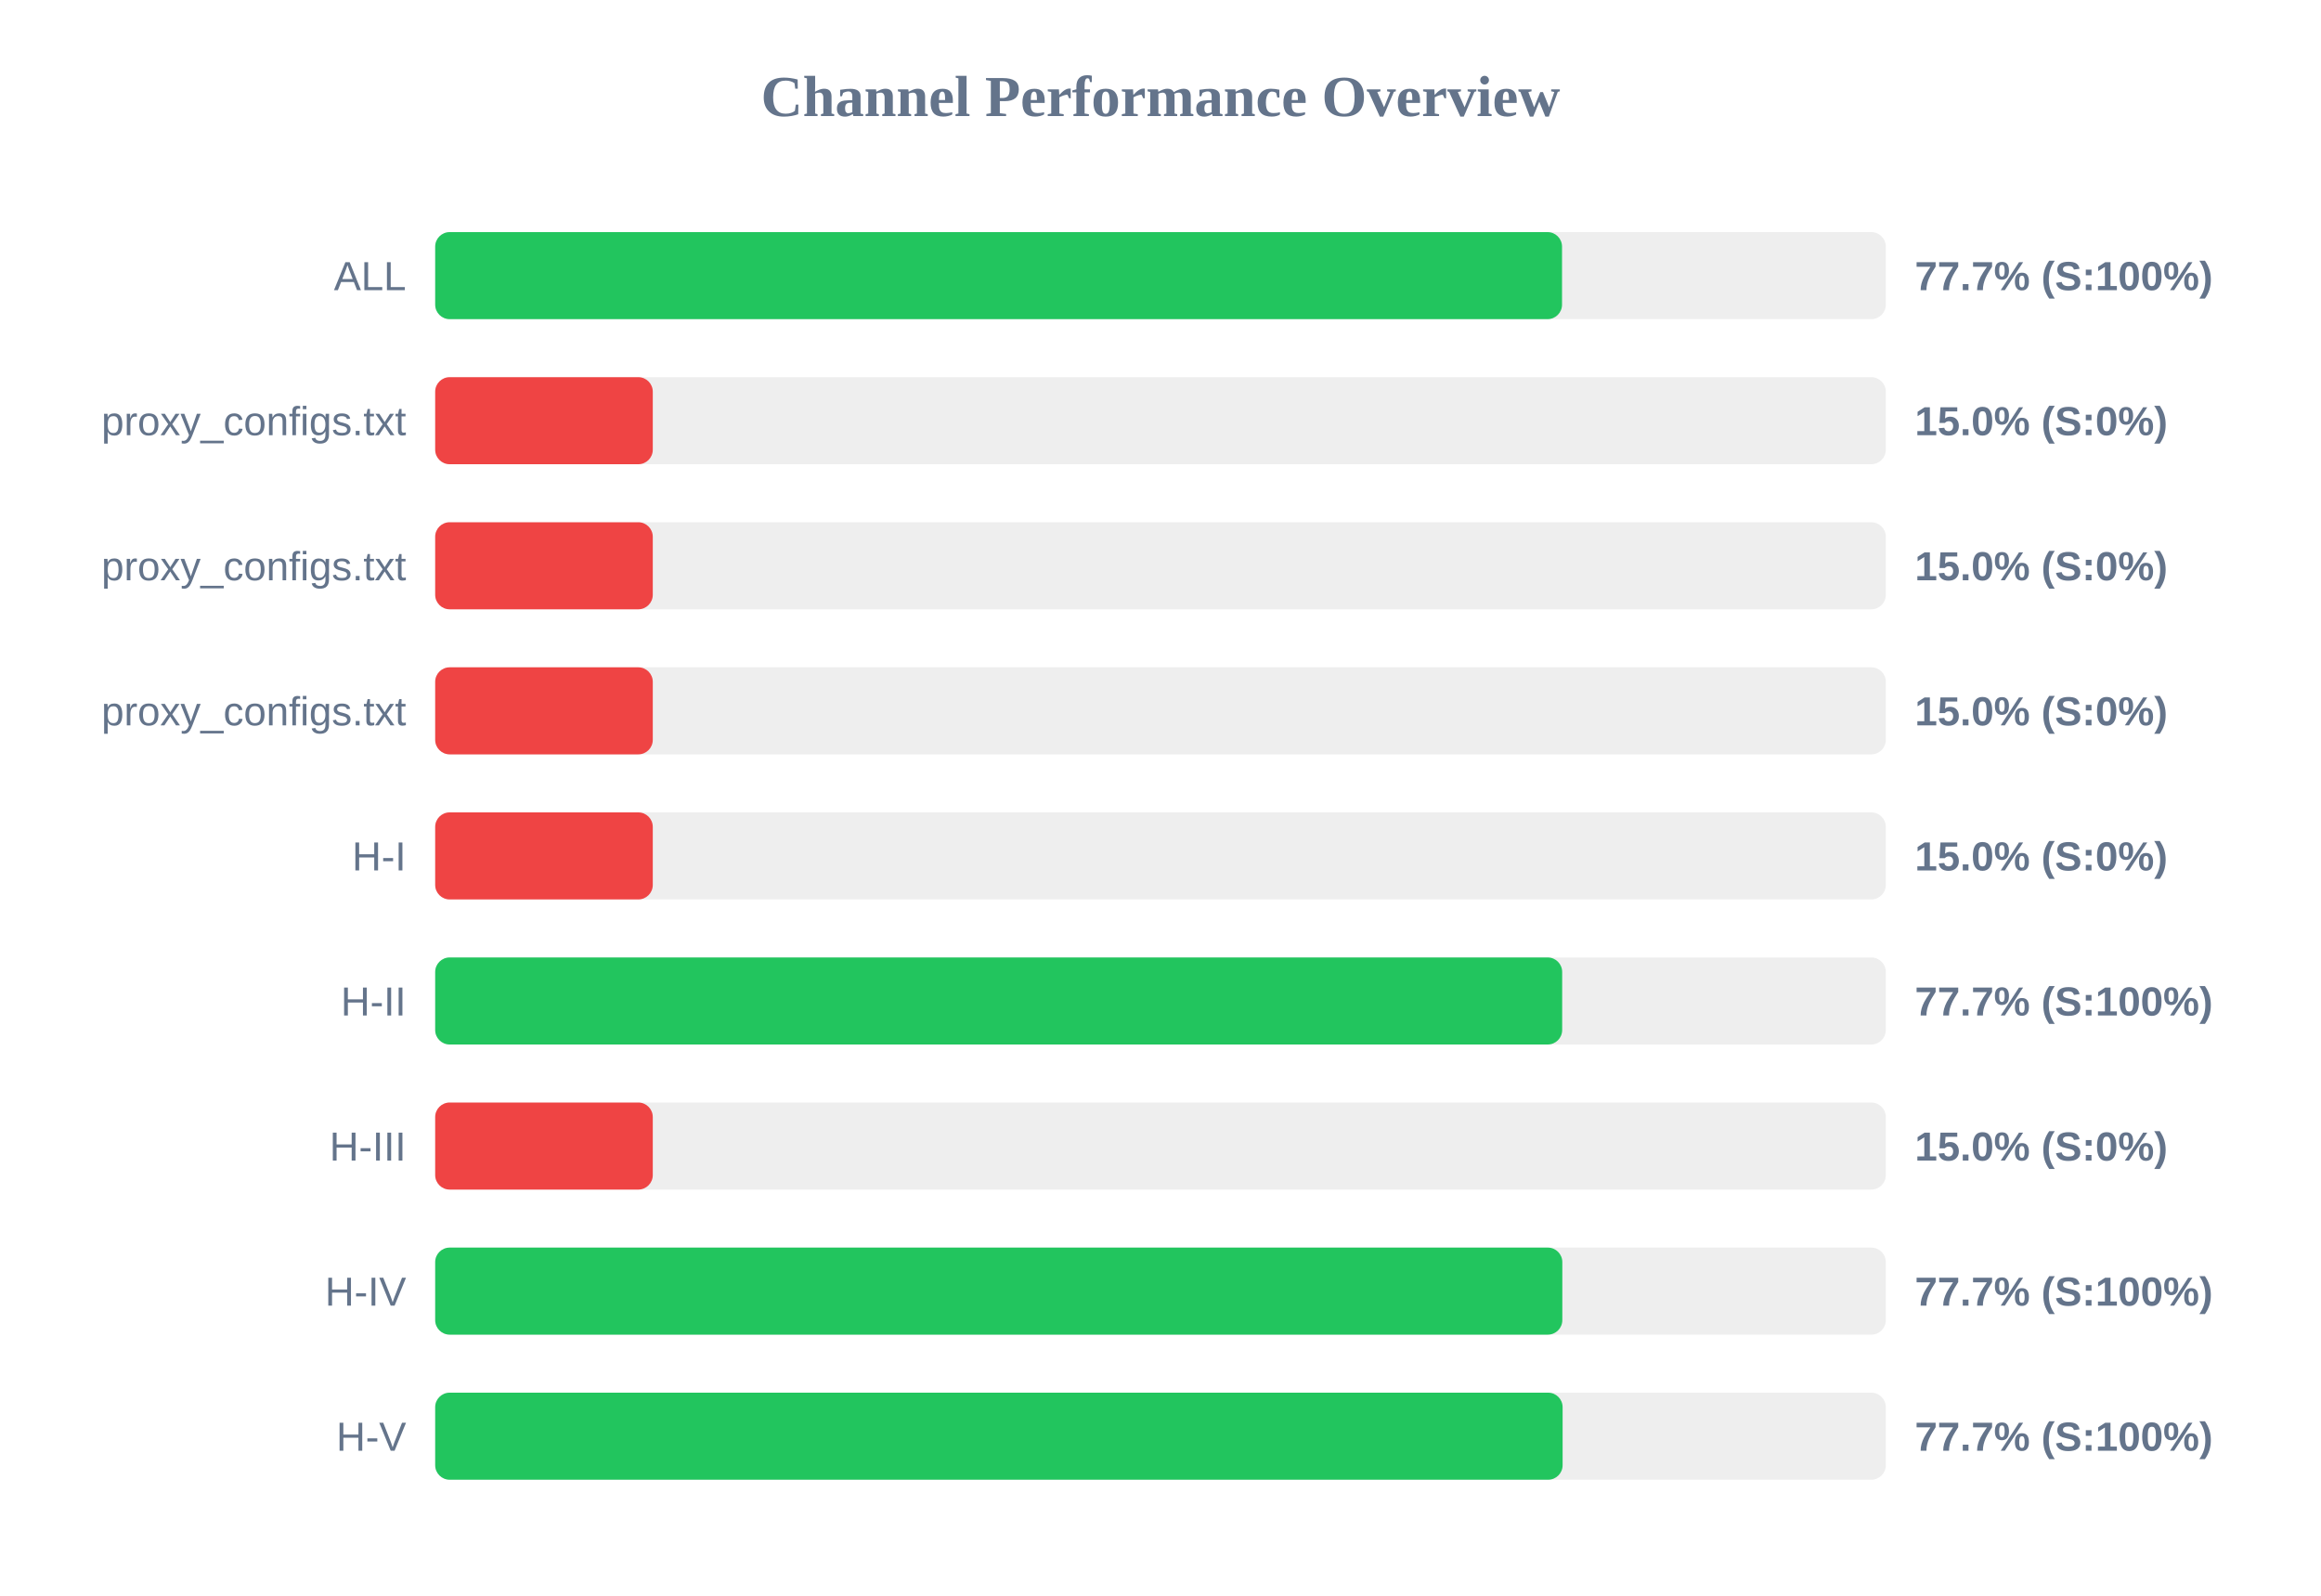
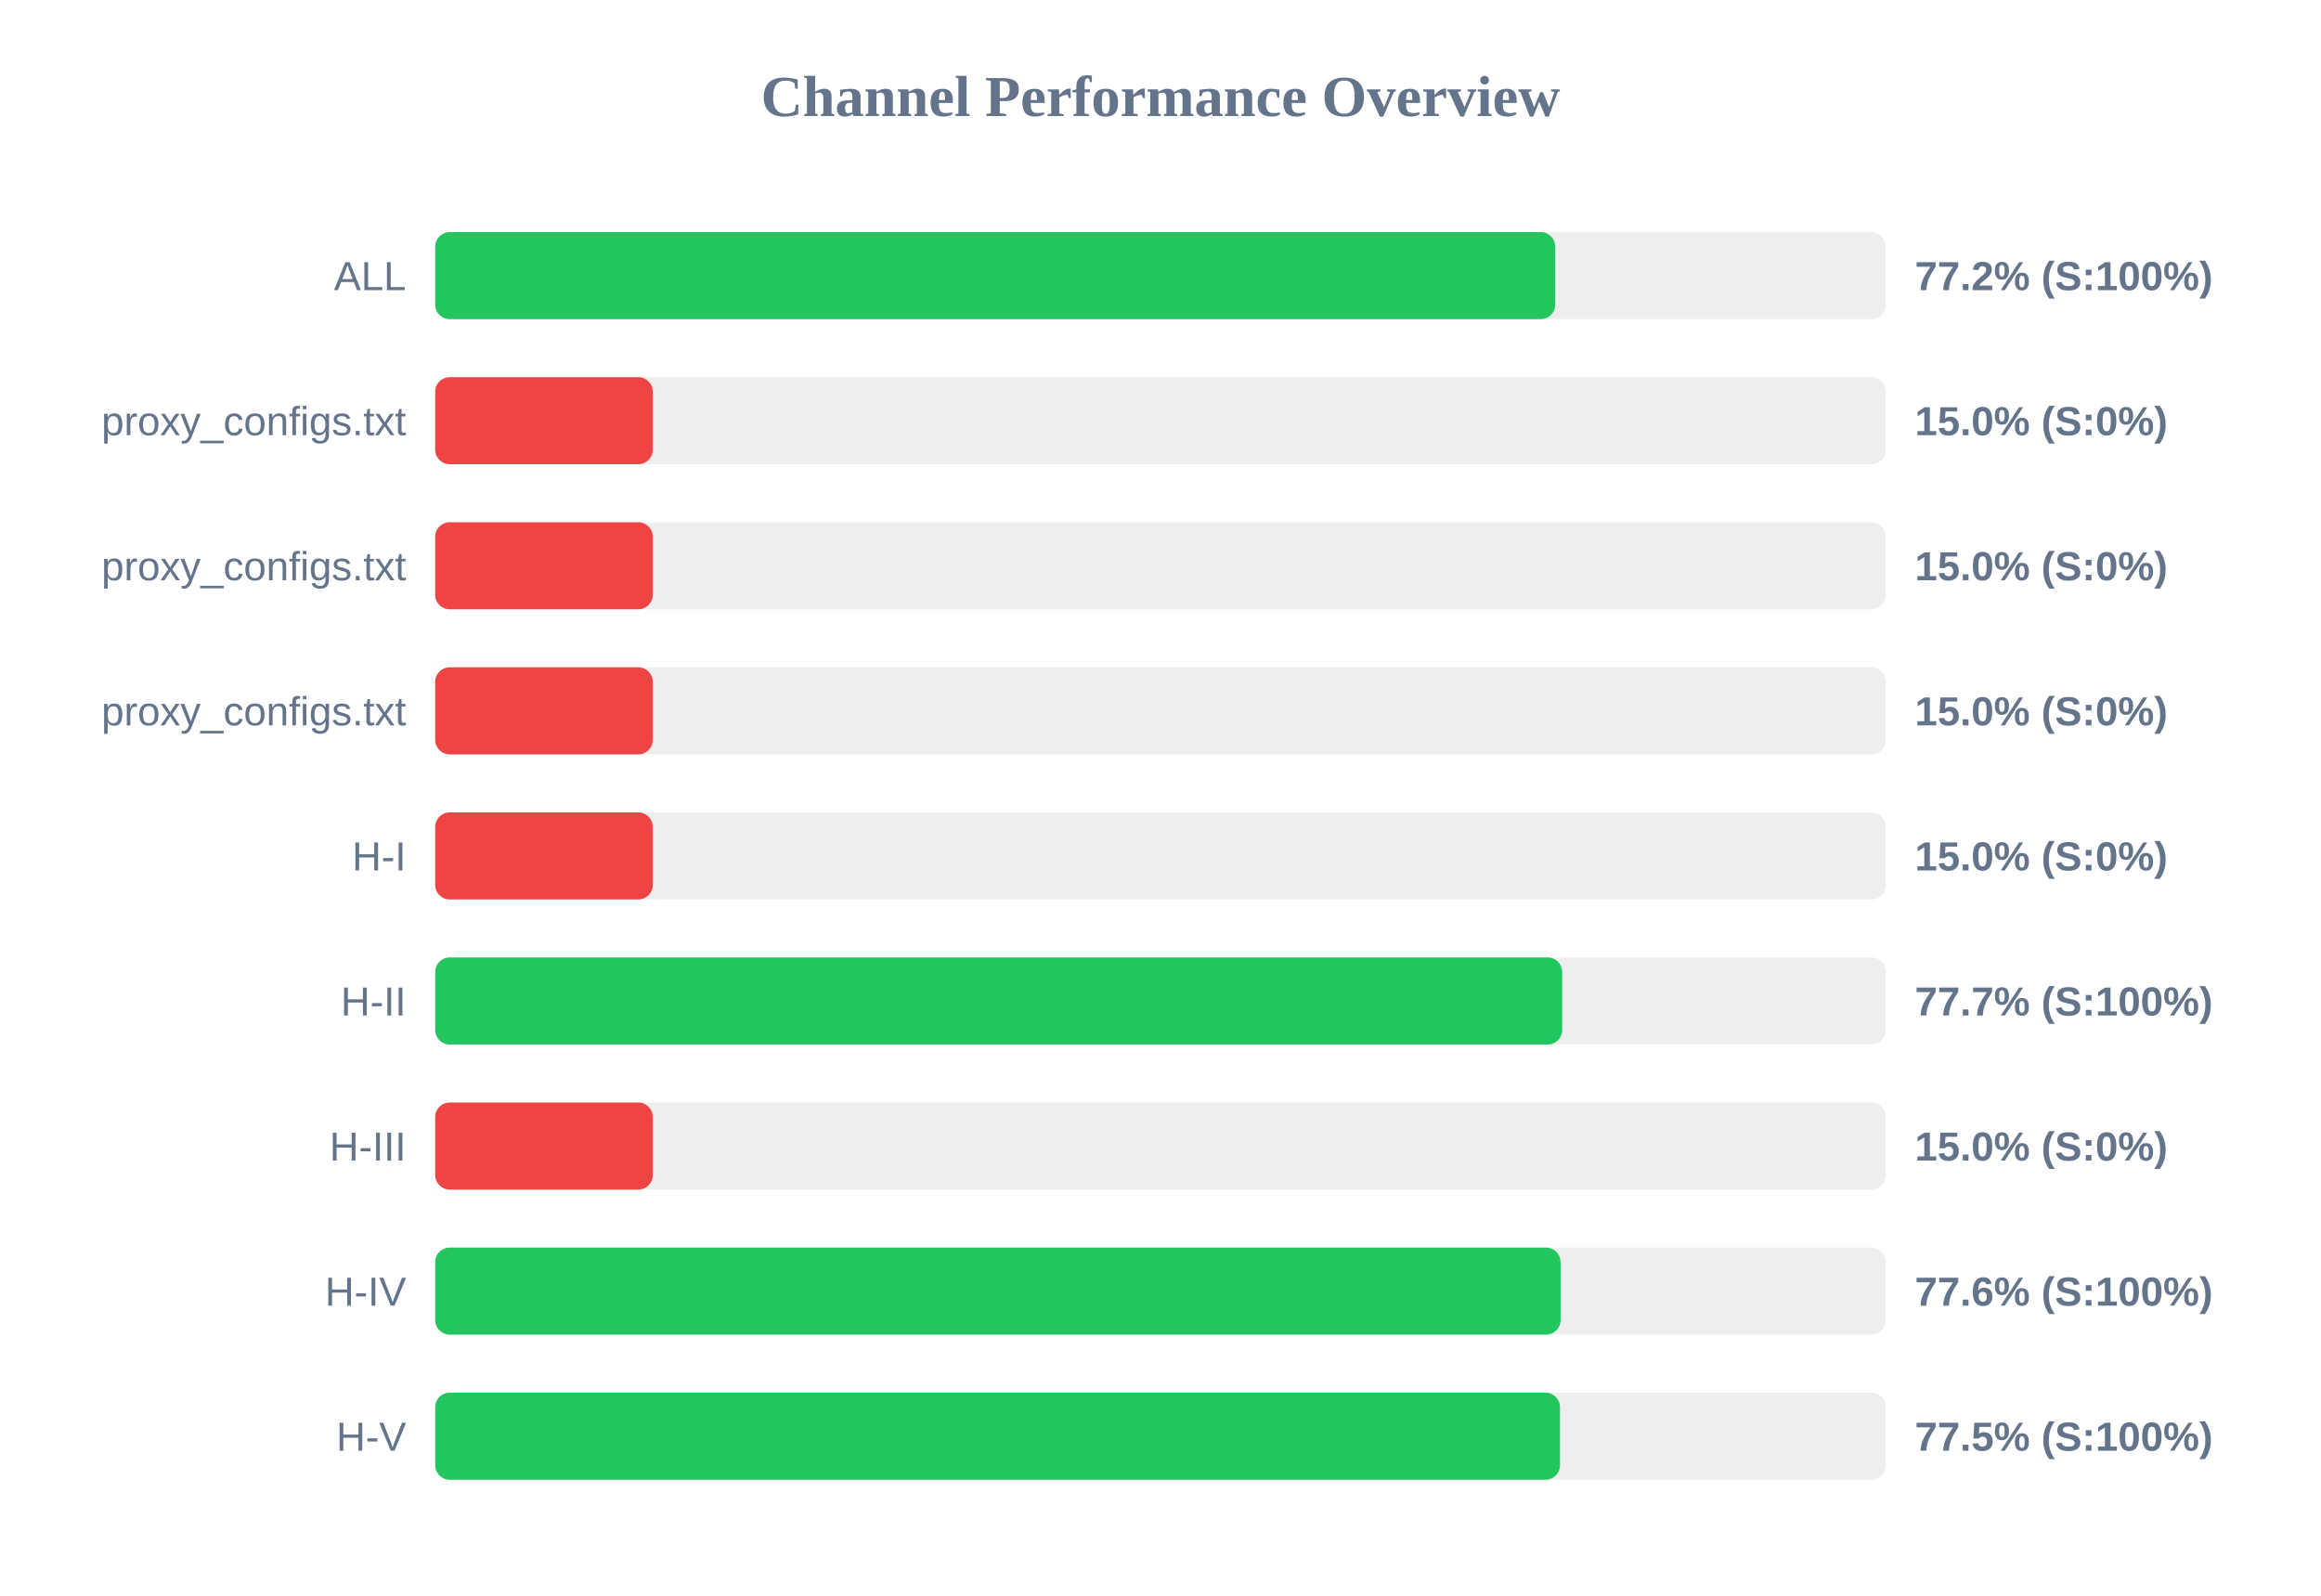
<svg xmlns="http://www.w3.org/2000/svg" width="800" height="550" version="1.1">
  <style>
        .row { font: 14px Arial; fill: #64748b; }
        .score { font: bold 14px Arial; fill: #64748b; }
    </style>
  <text x="400" y="40" text-anchor="middle" font-size="20px" font-weight="bold" fill="#64748b">Channel Performance Overview</text>
  <rect x="150" y="80" width="500" height="30" fill="#eee" rx="5" />
-   <rect x="150" y="80" width="388.4" height="30" fill="#22c55e" rx="5" />
+   <rect x="150" y="80" width="386.05" height="30" fill="#22c55e" rx="5" />
  <text x="140" y="100" text-anchor="end" class="row">ALL</text>
-   <text x="660" y="100" text-anchor="start" class="score">77.7% (S:100%)</text>
+   <text x="660" y="100" text-anchor="start" class="score">77.2% (S:100%)</text>
  <rect x="150" y="130" width="500" height="30" fill="#eee" rx="5" />
  <rect x="150" y="130" width="75.0" height="30" fill="#ef4444" rx="5" />
  <text x="140" y="150" text-anchor="end" class="row">proxy_configs.txt</text>
  <text x="660" y="150" text-anchor="start" class="score">15.0% (S:0%)</text>
  <rect x="150" y="180" width="500" height="30" fill="#eee" rx="5" />
  <rect x="150" y="180" width="75.0" height="30" fill="#ef4444" rx="5" />
  <text x="140" y="200" text-anchor="end" class="row">proxy_configs.txt</text>
  <text x="660" y="200" text-anchor="start" class="score">15.0% (S:0%)</text>
  <rect x="150" y="230" width="500" height="30" fill="#eee" rx="5" />
  <rect x="150" y="230" width="75.0" height="30" fill="#ef4444" rx="5" />
  <text x="140" y="250" text-anchor="end" class="row">proxy_configs.txt</text>
  <text x="660" y="250" text-anchor="start" class="score">15.0% (S:0%)</text>
  <rect x="150" y="280" width="500" height="30" fill="#eee" rx="5" />
  <rect x="150" y="280" width="75.0" height="30" fill="#ef4444" rx="5" />
  <text x="140" y="300" text-anchor="end" class="row">H-I</text>
  <text x="660" y="300" text-anchor="start" class="score">15.0% (S:0%)</text>
  <rect x="150" y="330" width="500" height="30" fill="#eee" rx="5" />
  <rect x="150" y="330" width="388.45" height="30" fill="#22c55e" rx="5" />
  <text x="140" y="350" text-anchor="end" class="row">H-II</text>
  <text x="660" y="350" text-anchor="start" class="score">77.7% (S:100%)</text>
  <rect x="150" y="380" width="500" height="30" fill="#eee" rx="5" />
  <rect x="150" y="380" width="75.0" height="30" fill="#ef4444" rx="5" />
  <text x="140" y="400" text-anchor="end" class="row">H-III</text>
  <text x="660" y="400" text-anchor="start" class="score">15.0% (S:0%)</text>
  <rect x="150" y="430" width="500" height="30" fill="#eee" rx="5" />
-   <rect x="150" y="430" width="388.5" height="30" fill="#22c55e" rx="5" />
+   <rect x="150" y="430" width="387.9" height="30" fill="#22c55e" rx="5" />
  <text x="140" y="450" text-anchor="end" class="row">H-IV</text>
-   <text x="660" y="450" text-anchor="start" class="score">77.7% (S:100%)</text>
+   <text x="660" y="450" text-anchor="start" class="score">77.6% (S:100%)</text>
  <rect x="150" y="480" width="500" height="30" fill="#eee" rx="5" />
-   <rect x="150" y="480" width="388.6" height="30" fill="#22c55e" rx="5" />
+   <rect x="150" y="480" width="387.7" height="30" fill="#22c55e" rx="5" />
  <text x="140" y="500" text-anchor="end" class="row">H-V</text>
-   <text x="660" y="500" text-anchor="start" class="score">77.7% (S:100%)</text>
+   <text x="660" y="500" text-anchor="start" class="score">77.5% (S:100%)</text>
</svg>
